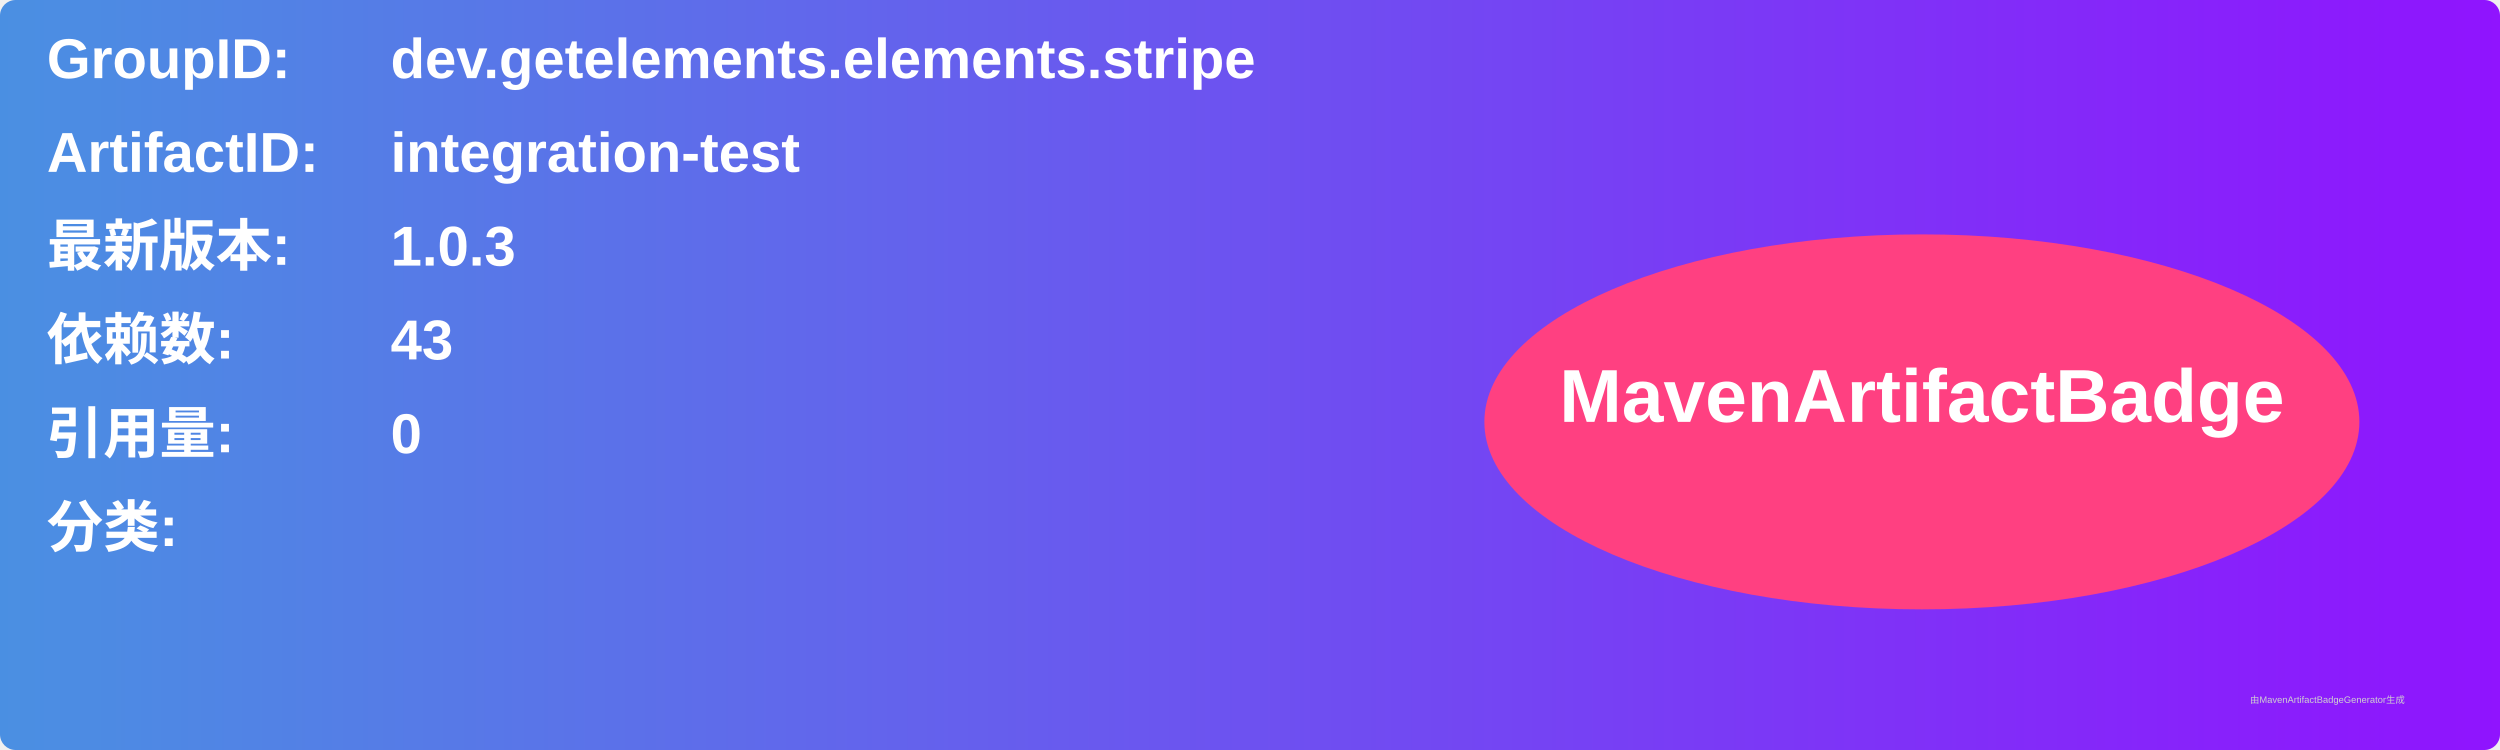
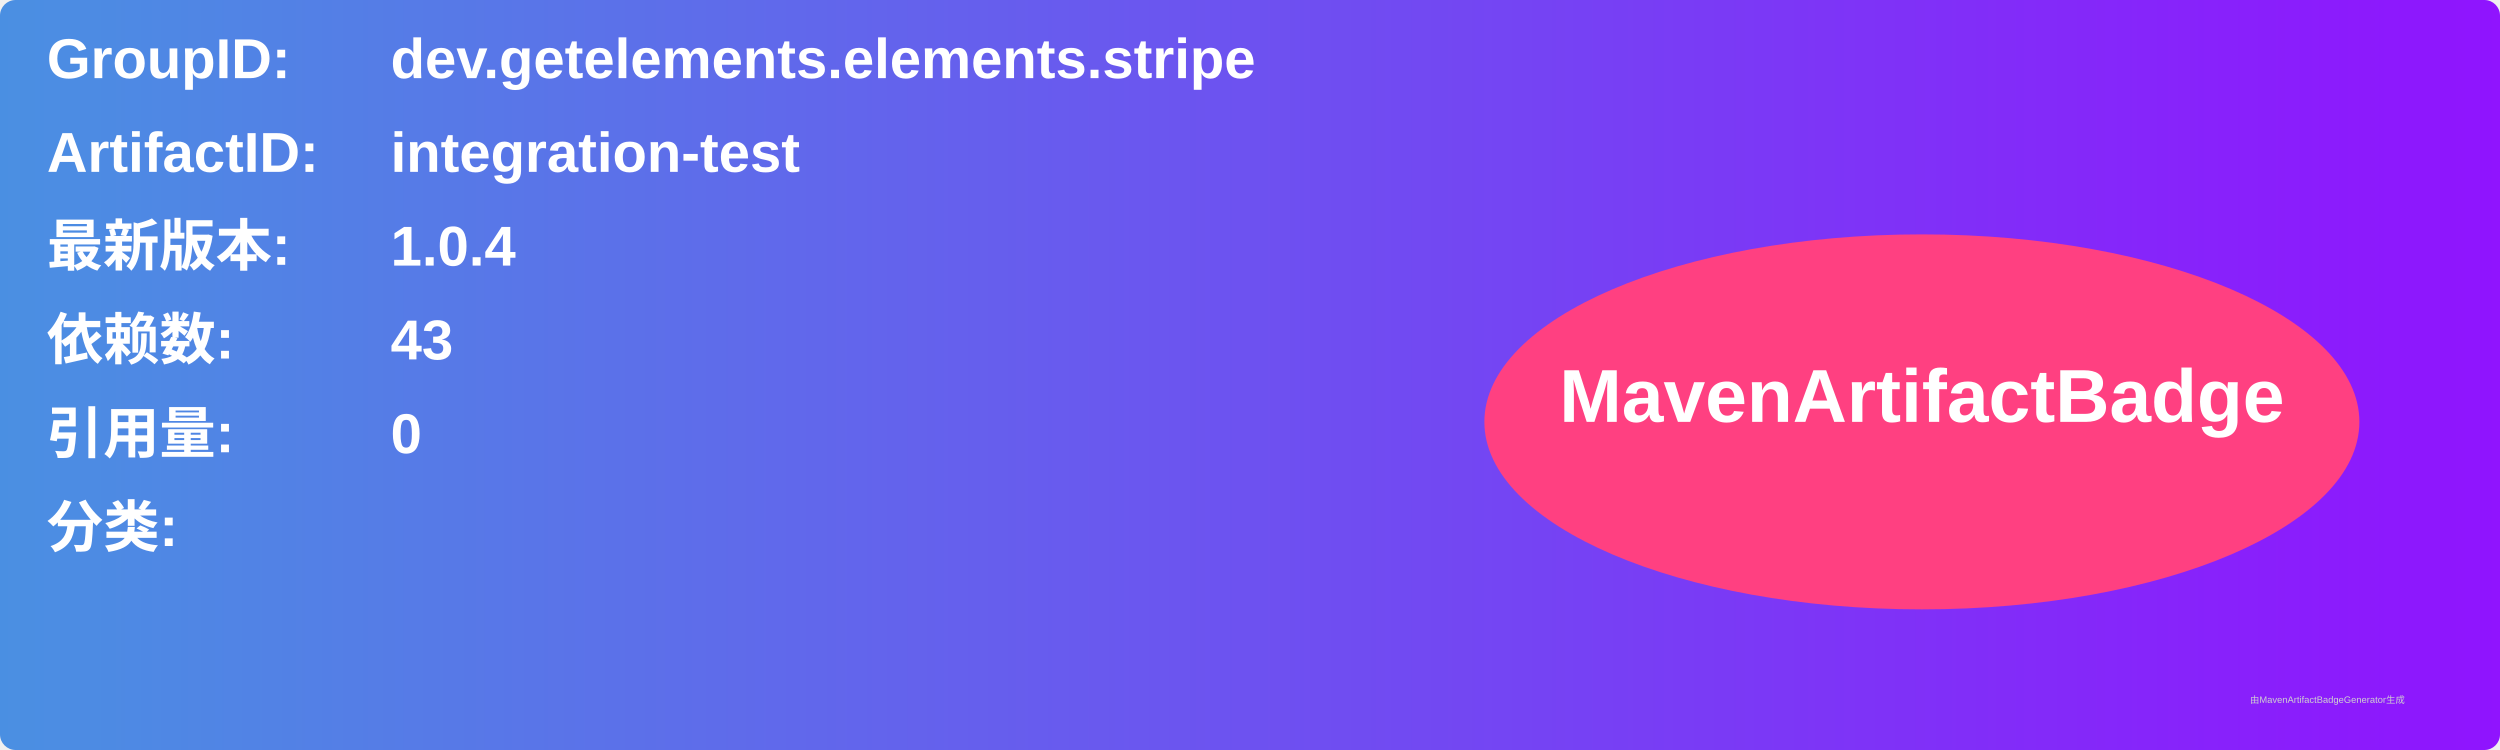
<svg xmlns="http://www.w3.org/2000/svg" width="800" height="240" viewBox="0 0 800 240">
  <linearGradient id="grad" x1="0%" y1="0%" x2="100%" y2="0%">
    <stop offset="0%" stop-color="#4a90e2" />
    <stop offset="100%" stop-color="#9013fe" />
  </linearGradient>
  <rect width="100%" height="100%" rx="5" ry="5" fill="url(#grad)" />
  <g transform="translate(15, 15)">
    <text x="0" y="10" font-family="Arial" font-size="18" fill="white" font-weight="bold" width="260">GroupID:</text>
    <text x="110" y="10" font-family="Arial" font-size="18" fill="white" font-weight="bold" width="460">dev.getelements.elements.stripe</text>
    <text x="0" y="40" font-family="Arial" font-size="18" fill="white" font-weight="bold" width="260">ArtifactID:</text>
    <text x="110" y="40" font-family="Arial" font-size="18" fill="white" font-weight="bold" width="460">integration-test</text>
    <text x="0" y="70" font-family="Arial" font-size="18" fill="white" font-weight="bold">最新版本:</text>
    <text x="110" y="70" font-family="Arial" font-size="18" fill="white" font-weight="bold">
-       <tspan font-weight="bold">1.0.3</tspan>
+       <tspan font-weight="bold">1.0.4</tspan>
    </text>
    <text x="0" y="100" font-family="Arial" font-size="18" fill="white" font-weight="bold">依赖数: </text>
    <text x="110" y="100" font-family="Arial" font-size="18" fill="white">
      <tspan font-weight="bold">43</tspan>
    </text>
    <text x="0" y="130" font-family="Arial" font-size="18" fill="white" font-weight="bold">引用量: </text>
    <text x="110" y="130" font-family="Arial" font-size="18" fill="white">
      <tspan font-weight="bold">0</tspan>
    </text>
    <text x="0" y="160" font-family="Arial" font-size="18" fill="white" font-weight="bold">分类:</text>
    <text x="10" y="190" font-family="Arial" font-size="10" fill="white">
      <tspan font-weight="bold" />
    </text>
    <ellipse cx="600" cy="120" rx="140" ry="60" fill="#ff4081" />
    <text x="600" y="120" text-anchor="middle" font-family="Arial" font-size="24" fill="white" font-weight="bold">MavenArtifactBadge</text>
  </g>
  <text x="720" y="225" font-family="Arial" font-size="3" fill="#d0d0d0">由MavenArtifactBadgeGenerator生成</text>
</svg>
